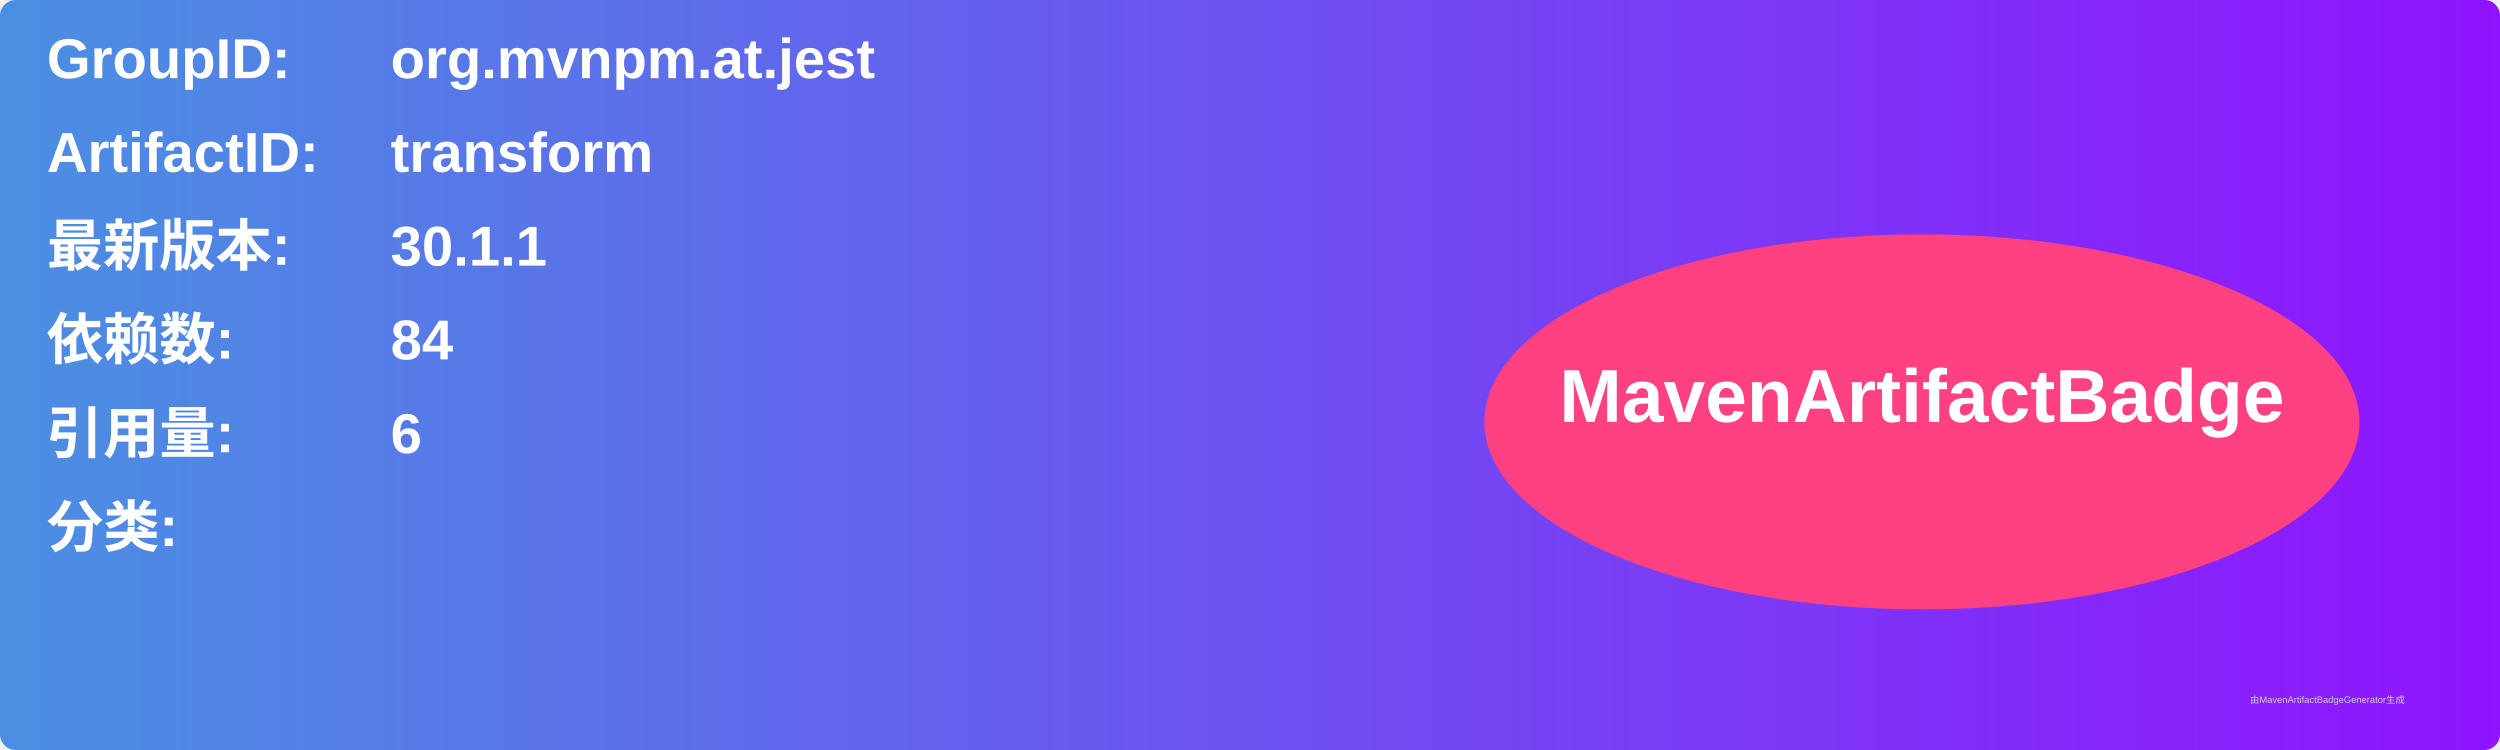
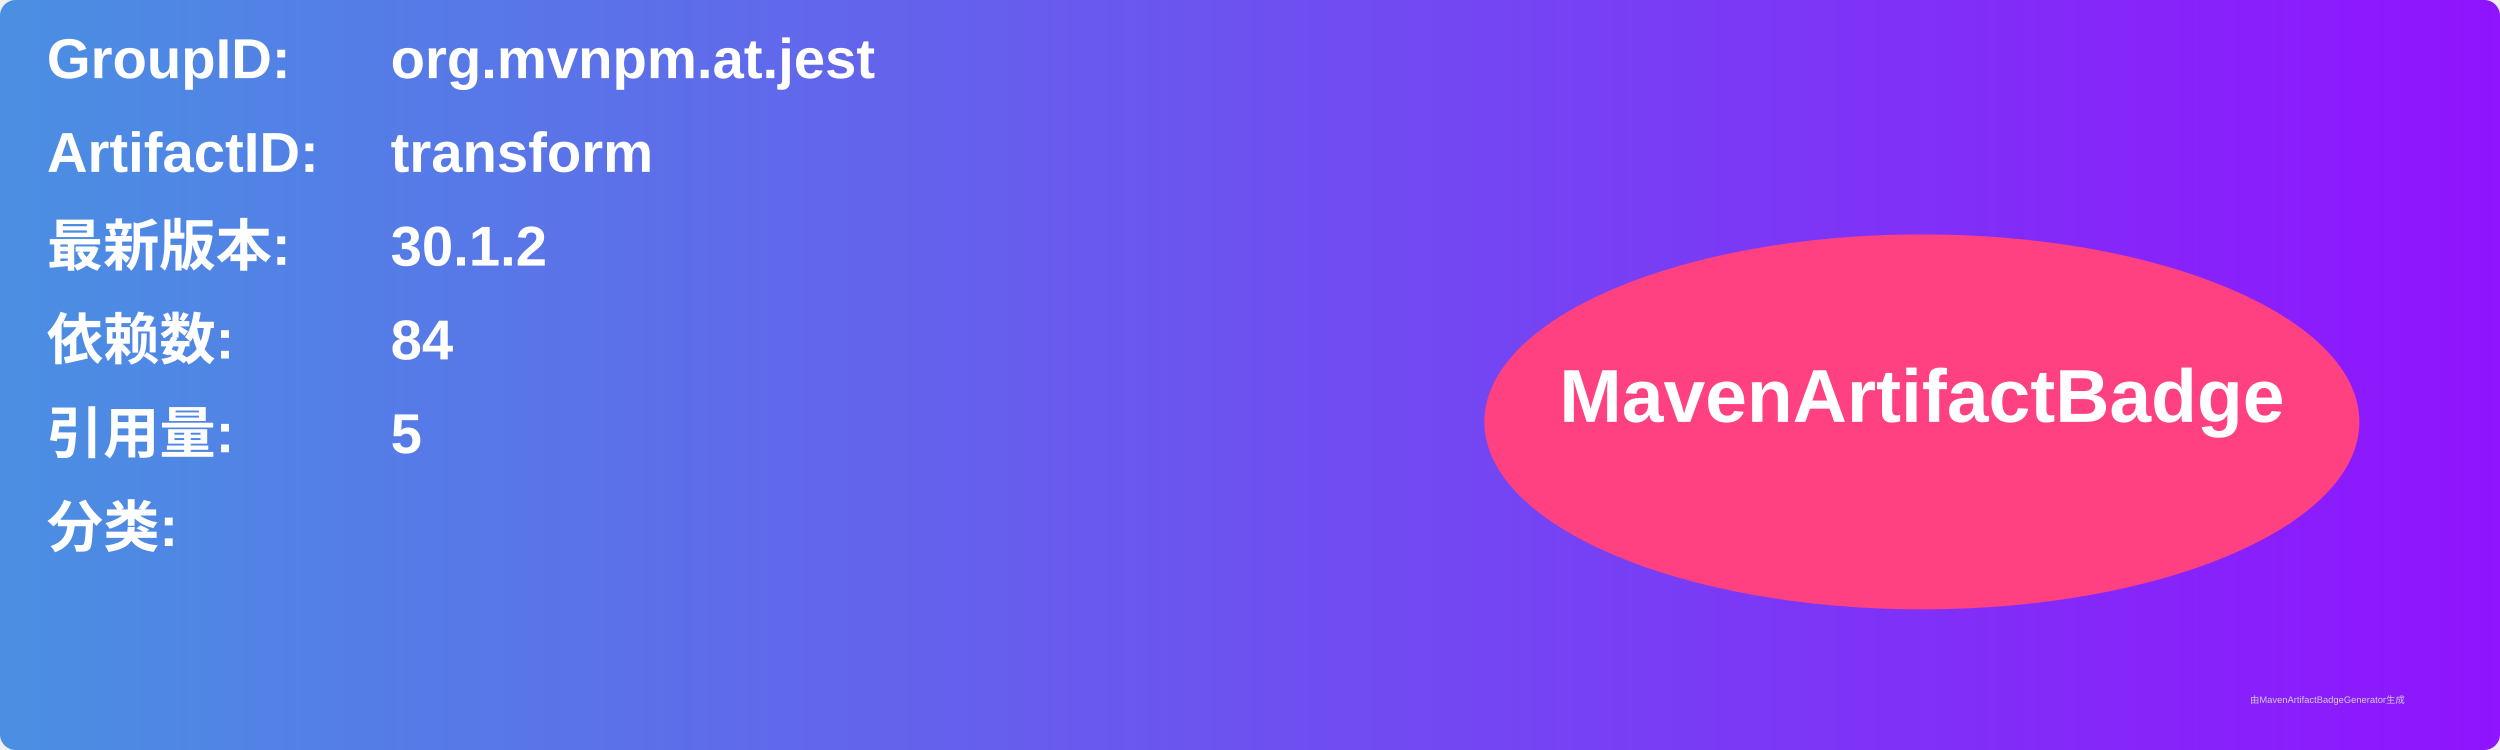
<svg xmlns="http://www.w3.org/2000/svg" width="800" height="240" viewBox="0 0 800 240">
  <linearGradient id="grad" x1="0%" y1="0%" x2="100%" y2="0%">
    <stop offset="0%" stop-color="#4a90e2" />
    <stop offset="100%" stop-color="#9013fe" />
  </linearGradient>
  <rect width="100%" height="100%" rx="5" ry="5" fill="url(#grad)" />
  <g transform="translate(15, 15)">
    <text x="0" y="10" font-family="Arial" font-size="18" fill="white" font-weight="bold" width="260">GroupID:</text>
    <text x="110" y="10" font-family="Arial" font-size="18" fill="white" font-weight="bold" width="460">org.mvnpm.at.jest</text>
    <text x="0" y="40" font-family="Arial" font-size="18" fill="white" font-weight="bold" width="260">ArtifactID:</text>
    <text x="110" y="40" font-family="Arial" font-size="18" fill="white" font-weight="bold" width="460">transform</text>
    <text x="0" y="70" font-family="Arial" font-size="18" fill="white" font-weight="bold">最新版本:</text>
    <text x="110" y="70" font-family="Arial" font-size="18" fill="white" font-weight="bold">
-       <tspan font-weight="bold">30.1.1</tspan>
+       <tspan font-weight="bold">30.1.2</tspan>
    </text>
    <text x="0" y="100" font-family="Arial" font-size="18" fill="white" font-weight="bold">依赖数: </text>
    <text x="110" y="100" font-family="Arial" font-size="18" fill="white">
      <tspan font-weight="bold">84</tspan>
    </text>
    <text x="0" y="130" font-family="Arial" font-size="18" fill="white" font-weight="bold">引用量: </text>
    <text x="110" y="130" font-family="Arial" font-size="18" fill="white">
-       <tspan font-weight="bold">6</tspan>
+       <tspan font-weight="bold">5</tspan>
    </text>
    <text x="0" y="160" font-family="Arial" font-size="18" fill="white" font-weight="bold">分类:</text>
    <text x="10" y="190" font-family="Arial" font-size="10" fill="white">
      <tspan font-weight="bold" />
    </text>
    <ellipse cx="600" cy="120" rx="140" ry="60" fill="#ff4081" />
    <text x="600" y="120" text-anchor="middle" font-family="Arial" font-size="24" fill="white" font-weight="bold">MavenArtifactBadge</text>
  </g>
  <text x="720" y="225" font-family="Arial" font-size="3" fill="#d0d0d0">由MavenArtifactBadgeGenerator生成</text>
</svg>
